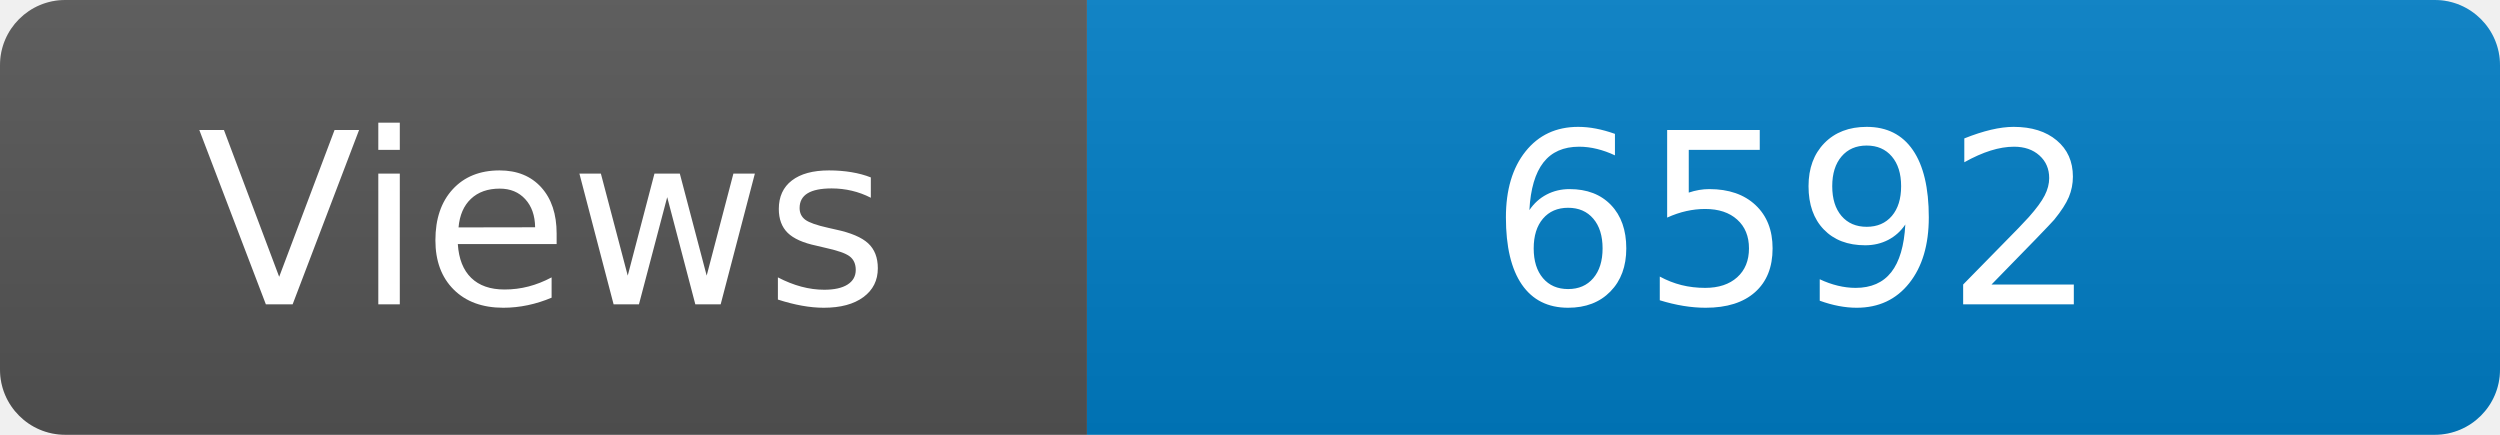
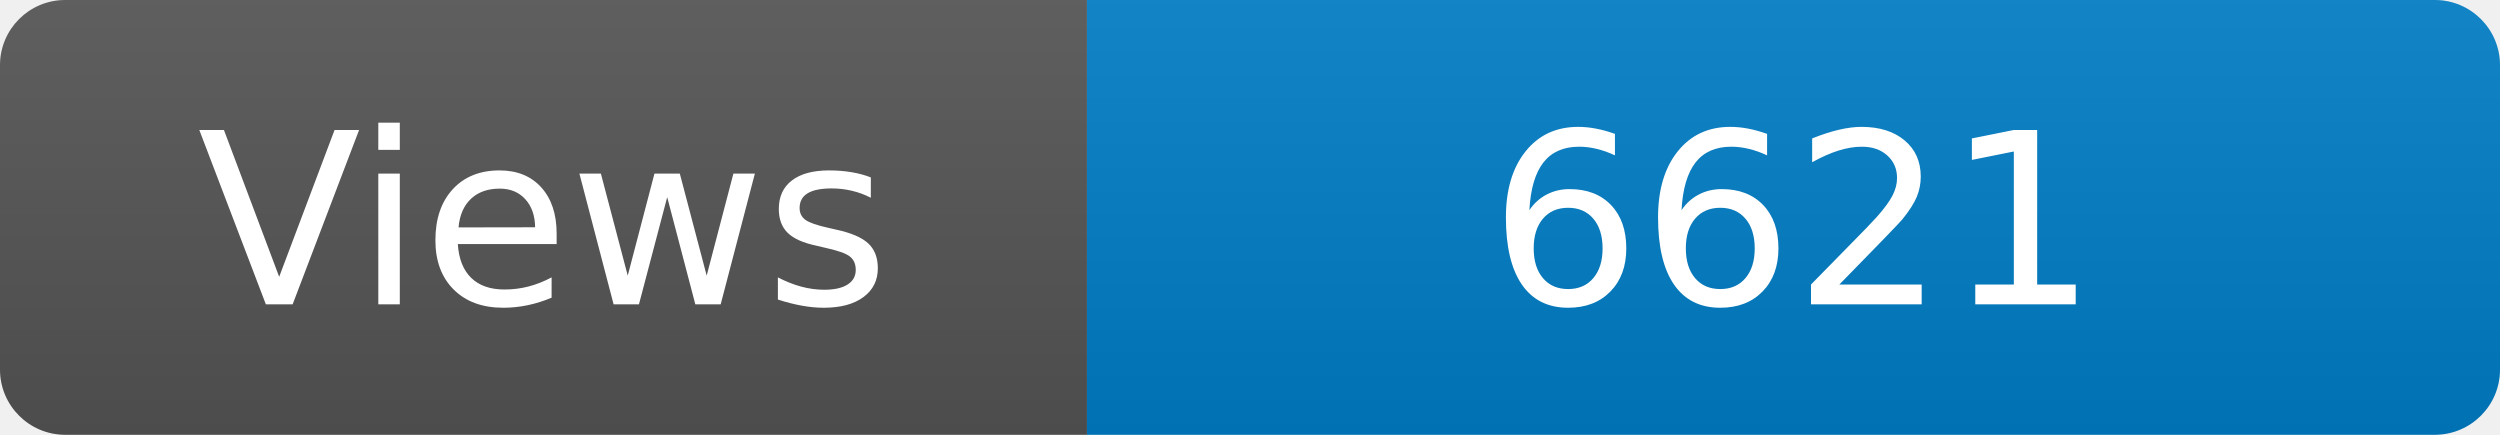
<svg xmlns="http://www.w3.org/2000/svg" width="115" height="20" role="img" aria-label="Maintained?: yes">
  <linearGradient id="s" x2="0" y2="100%">
    <stop offset="0" stop-color="#bbb" stop-opacity=".1" />
    <stop offset="1" stop-opacity=".1" />
  </linearGradient>
  <clipPath id="r">
    <rect width="115" height="20" rx="3" fill="#fff" />
  </clipPath>
  <g clip-path="url(#r)">
    <rect width="50" height="20" fill="#555" />
    <rect x="50" width="160" height="20" fill="#007ec6" />
    <rect width="115" height="20" fill="url(#s)" />
  </g>
  <g fill="#fff" text-anchor="middle" font-family="Verdana,Geneva,DejaVu Sans,sans-serif" font-size="110">
    <text x="250" y="140" transform="scale(.1)" fill="#fff">Views</text>
-     <text x="825" y="140" transform="scale(.1)" fill="#fff">6592</text>
+     <text x="825" y="140" transform="scale(.1)" fill="#fff">6621</text>
  </g>
</svg>
